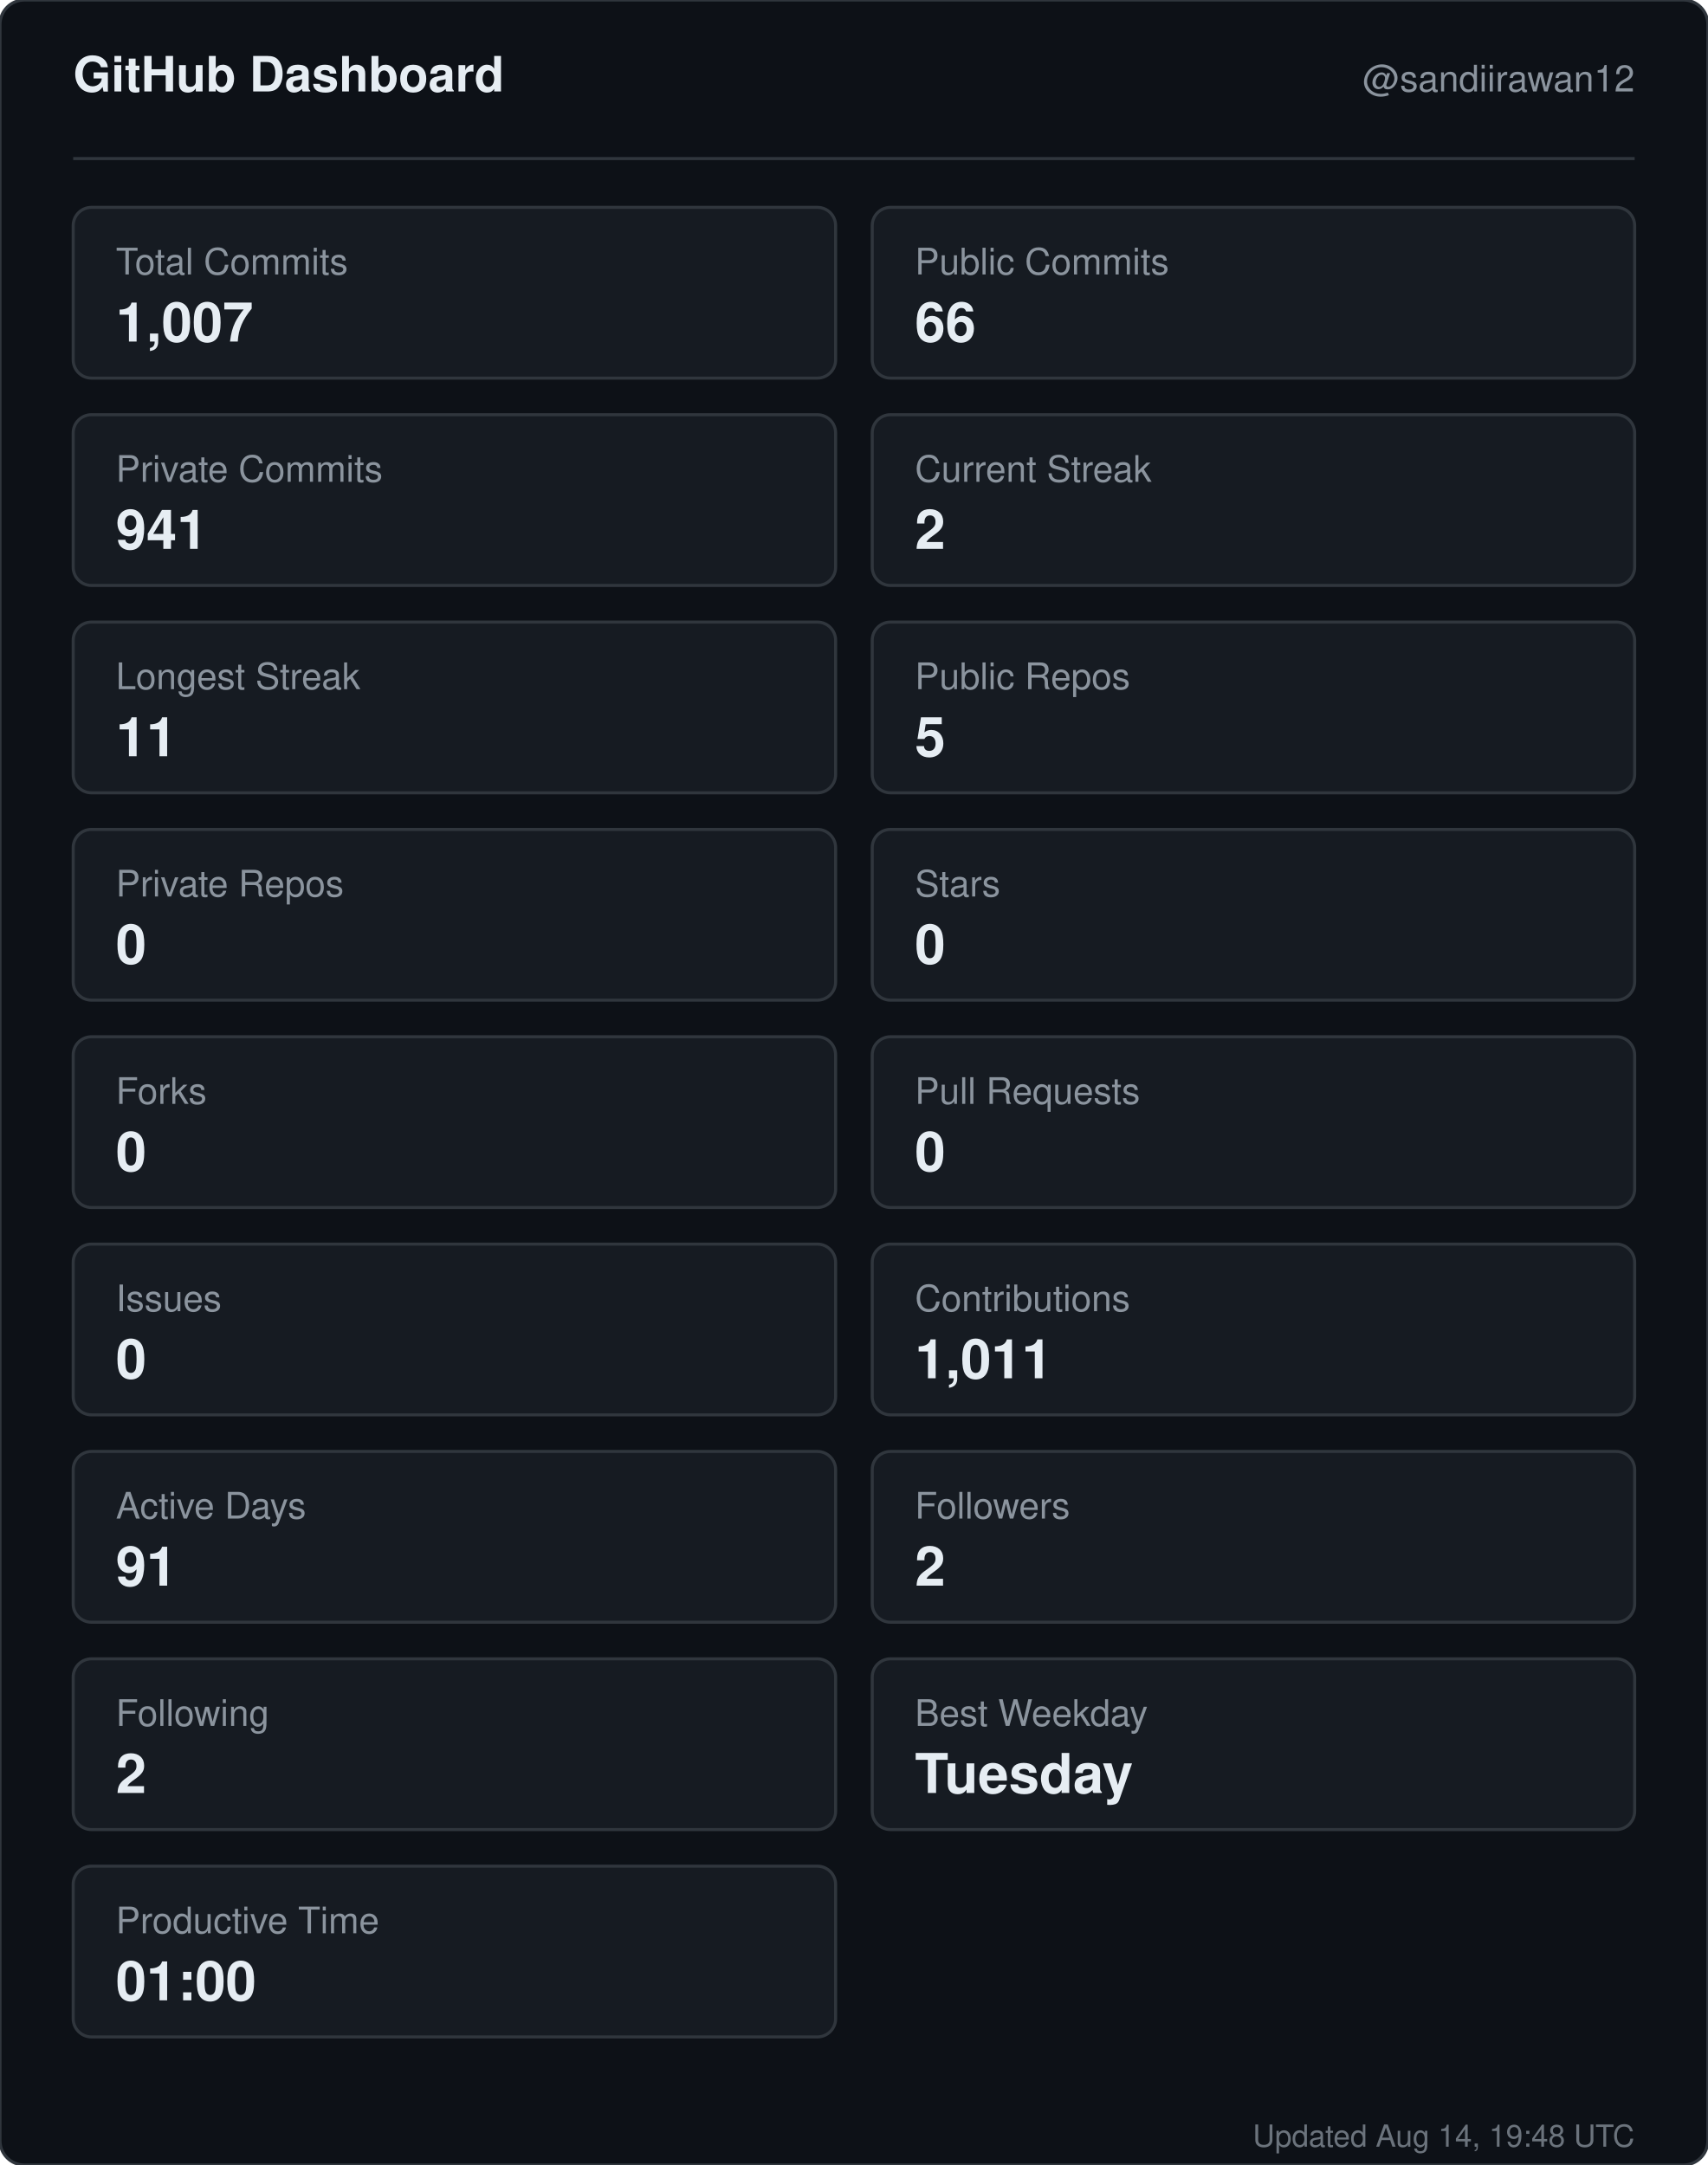
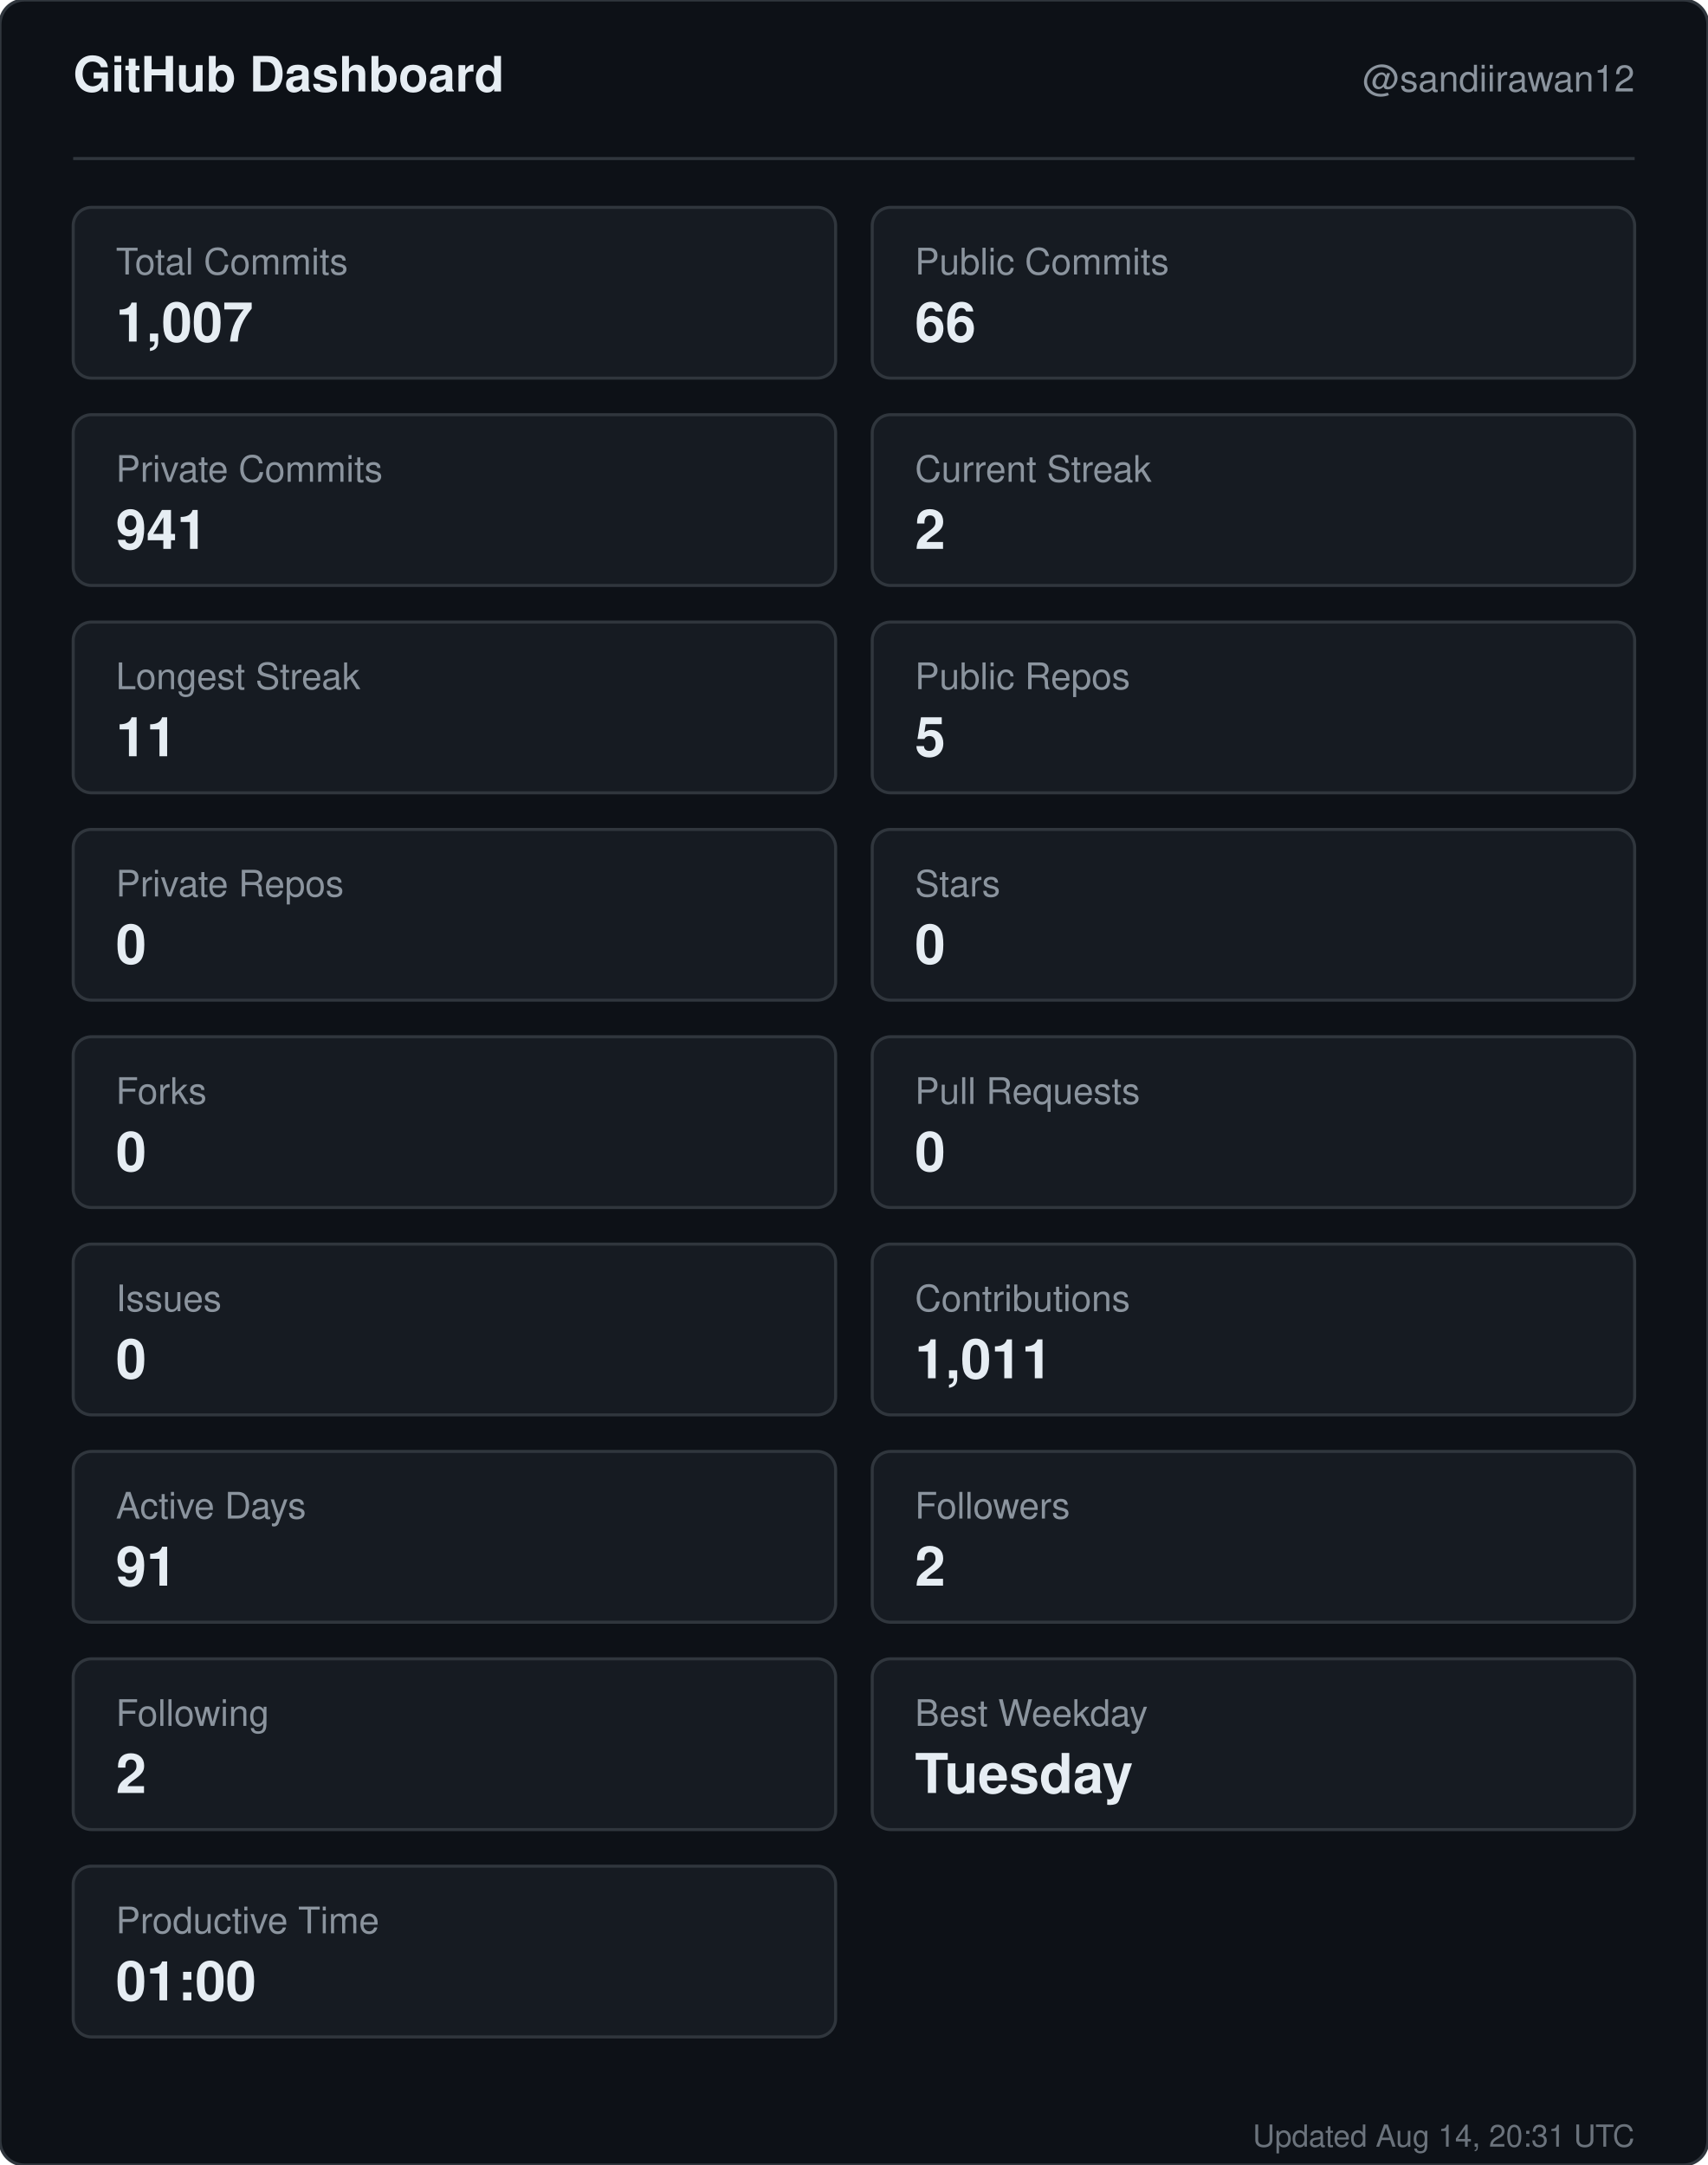
<svg xmlns="http://www.w3.org/2000/svg" width="560" height="710" viewBox="0 0 560 710" role="img" aria-label="GitHub dashboard for sandiirawan12">
  <rect width="560" height="710" rx="8" fill="#0d1117" stroke="#30363d" />
  <g font-family="-apple-system, BlinkMacSystemFont, Segoe UI, Helvetica, Arial, sans-serif">
    <text x="24" y="30" fill="#e6edf3" font-size="16" font-weight="700">GitHub Dashboard</text>
    <text x="536" y="30" fill="#8b949e" font-size="12" text-anchor="end">@sandiirawan12</text>
    <line x1="24" y1="52" x2="536" y2="52" stroke="#30363d" />
    <rect x="24" y="68" width="250" height="56" rx="6" fill="#161b22" stroke="#30363d" />
    <text x="38" y="90" fill="#8b949e" font-size="12">Total Commits</text>
    <text x="38" y="112" fill="#e6edf3" font-size="18" font-weight="700">1,007</text>
    <rect x="286" y="68" width="250" height="56" rx="6" fill="#161b22" stroke="#30363d" />
    <text x="300" y="90" fill="#8b949e" font-size="12">Public Commits</text>
    <text x="300" y="112" fill="#e6edf3" font-size="18" font-weight="700">66</text>
    <rect x="24" y="136" width="250" height="56" rx="6" fill="#161b22" stroke="#30363d" />
    <text x="38" y="158" fill="#8b949e" font-size="12">Private Commits</text>
    <text x="38" y="180" fill="#e6edf3" font-size="18" font-weight="700">941</text>
    <rect x="286" y="136" width="250" height="56" rx="6" fill="#161b22" stroke="#30363d" />
    <text x="300" y="158" fill="#8b949e" font-size="12">Current Streak</text>
    <text x="300" y="180" fill="#e6edf3" font-size="18" font-weight="700">2</text>
    <rect x="24" y="204" width="250" height="56" rx="6" fill="#161b22" stroke="#30363d" />
    <text x="38" y="226" fill="#8b949e" font-size="12">Longest Streak</text>
    <text x="38" y="248" fill="#e6edf3" font-size="18" font-weight="700">11</text>
    <rect x="286" y="204" width="250" height="56" rx="6" fill="#161b22" stroke="#30363d" />
    <text x="300" y="226" fill="#8b949e" font-size="12">Public Repos</text>
    <text x="300" y="248" fill="#e6edf3" font-size="18" font-weight="700">5</text>
    <rect x="24" y="272" width="250" height="56" rx="6" fill="#161b22" stroke="#30363d" />
    <text x="38" y="294" fill="#8b949e" font-size="12">Private Repos</text>
    <text x="38" y="316" fill="#e6edf3" font-size="18" font-weight="700">0</text>
    <rect x="286" y="272" width="250" height="56" rx="6" fill="#161b22" stroke="#30363d" />
    <text x="300" y="294" fill="#8b949e" font-size="12">Stars</text>
    <text x="300" y="316" fill="#e6edf3" font-size="18" font-weight="700">0</text>
    <rect x="24" y="340" width="250" height="56" rx="6" fill="#161b22" stroke="#30363d" />
    <text x="38" y="362" fill="#8b949e" font-size="12">Forks</text>
    <text x="38" y="384" fill="#e6edf3" font-size="18" font-weight="700">0</text>
    <rect x="286" y="340" width="250" height="56" rx="6" fill="#161b22" stroke="#30363d" />
    <text x="300" y="362" fill="#8b949e" font-size="12">Pull Requests</text>
    <text x="300" y="384" fill="#e6edf3" font-size="18" font-weight="700">0</text>
    <rect x="24" y="408" width="250" height="56" rx="6" fill="#161b22" stroke="#30363d" />
    <text x="38" y="430" fill="#8b949e" font-size="12">Issues</text>
    <text x="38" y="452" fill="#e6edf3" font-size="18" font-weight="700">0</text>
    <rect x="286" y="408" width="250" height="56" rx="6" fill="#161b22" stroke="#30363d" />
    <text x="300" y="430" fill="#8b949e" font-size="12">Contributions</text>
    <text x="300" y="452" fill="#e6edf3" font-size="18" font-weight="700">1,011</text>
    <rect x="24" y="476" width="250" height="56" rx="6" fill="#161b22" stroke="#30363d" />
    <text x="38" y="498" fill="#8b949e" font-size="12">Active Days</text>
    <text x="38" y="520" fill="#e6edf3" font-size="18" font-weight="700">91</text>
    <rect x="286" y="476" width="250" height="56" rx="6" fill="#161b22" stroke="#30363d" />
    <text x="300" y="498" fill="#8b949e" font-size="12">Followers</text>
    <text x="300" y="520" fill="#e6edf3" font-size="18" font-weight="700">2</text>
    <rect x="24" y="544" width="250" height="56" rx="6" fill="#161b22" stroke="#30363d" />
    <text x="38" y="566" fill="#8b949e" font-size="12">Following</text>
    <text x="38" y="588" fill="#e6edf3" font-size="18" font-weight="700">2</text>
    <rect x="286" y="544" width="250" height="56" rx="6" fill="#161b22" stroke="#30363d" />
    <text x="300" y="566" fill="#8b949e" font-size="12">Best Weekday</text>
    <text x="300" y="588" fill="#e6edf3" font-size="18" font-weight="700">Tuesday</text>
    <rect x="24" y="612" width="250" height="56" rx="6" fill="#161b22" stroke="#30363d" />
    <text x="38" y="634" fill="#8b949e" font-size="12">Productive Time</text>
    <text x="38" y="656" fill="#e6edf3" font-size="18" font-weight="700">01:00</text>
-     <text x="536" y="704" fill="#8b949e" font-size="10" text-anchor="end" opacity="0.75">Updated Aug 14, 19:48 UTC</text>
+     <text x="536" y="704" fill="#8b949e" font-size="10" text-anchor="end" opacity="0.75">Updated Aug 14, 20:31 UTC</text>
  </g>
</svg>
